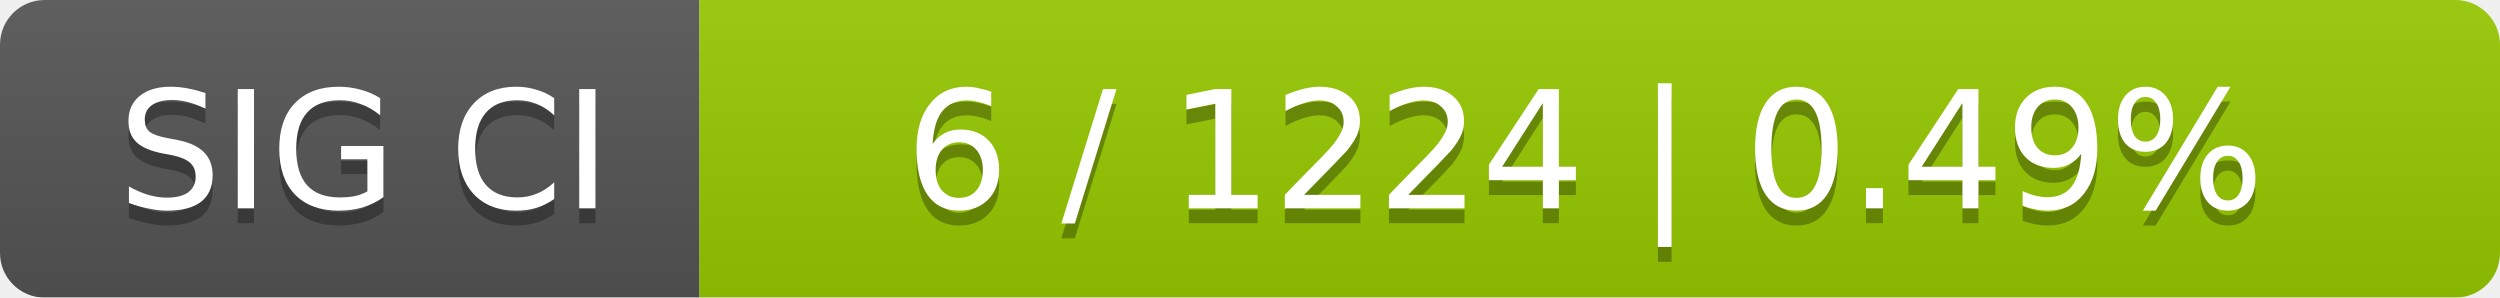
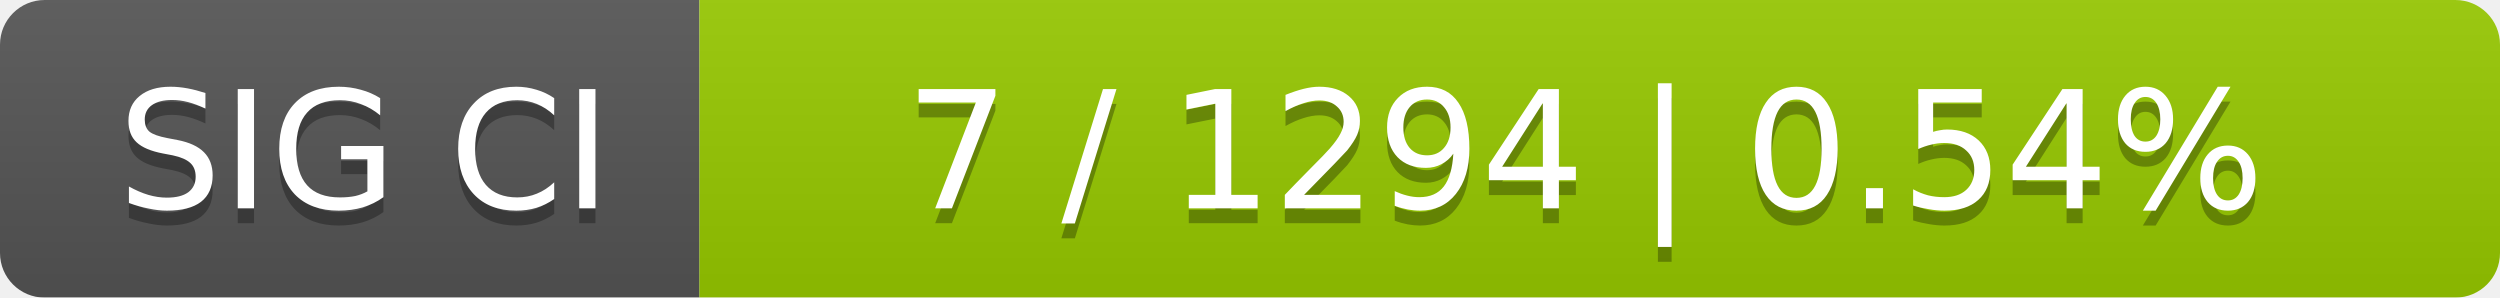
<svg xmlns="http://www.w3.org/2000/svg" width="168" height="20">
  <linearGradient id="smooth" x2="0" y2="100%">
    <stop offset="0" stop-color="#bbb" stop-opacity=".1" />
    <stop offset="1" stop-opacity=".1" />
  </linearGradient>
  <mask id="round">
    <rect width="168" height="20" rx="3" fill="#fff" />
  </mask>
  <g mask="url(#round)">
    <rect width="47" height="20" fill="#555" />
    <rect x="47" width="121" height="20" fill="#97ca00" />
    <rect width="168" height="20" fill="url(#smooth)" />
  </g>
  <g fill="#fff" text-anchor="middle" font-family="DejaVu Sans,Verdana,Geneva,sans-serif" font-size="11">
    <text x="24.5" y="15" fill="#010101" fill-opacity=".3">SIG CI</text>
    <text x="24.5" y="14">SIG CI</text>
-     <text x="106.5" y="15" fill="#010101" fill-opacity=".3">6 / 1224    |    0.49%</text>
-     <text x="106.5" y="14">6 / 1224    |    0.49%</text>
+     <text x="106.5" y="15" fill="#010101" fill-opacity=".3">7 / 1294    |    0.54%</text>
+     <text x="106.5" y="14">7 / 1294    |    0.54%</text>
  </g>
</svg>
